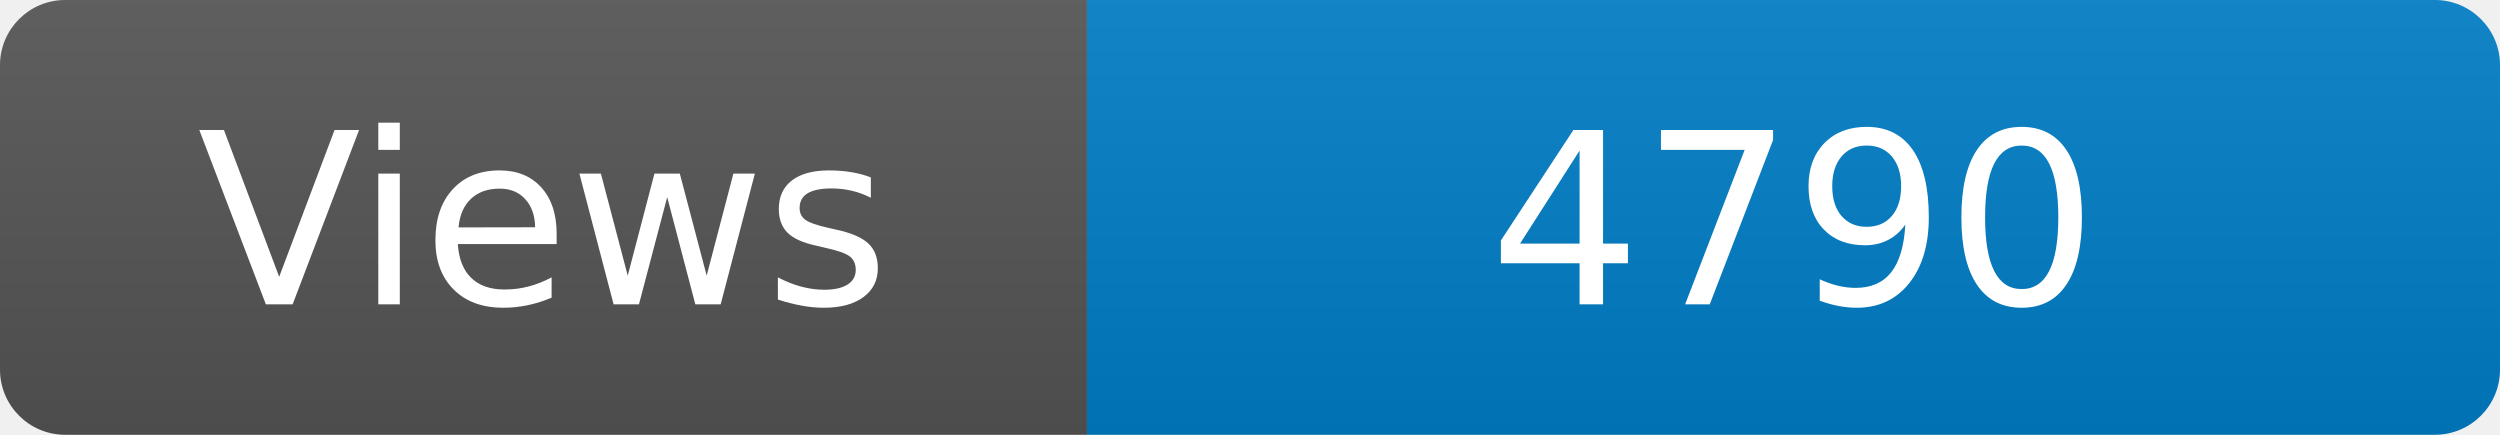
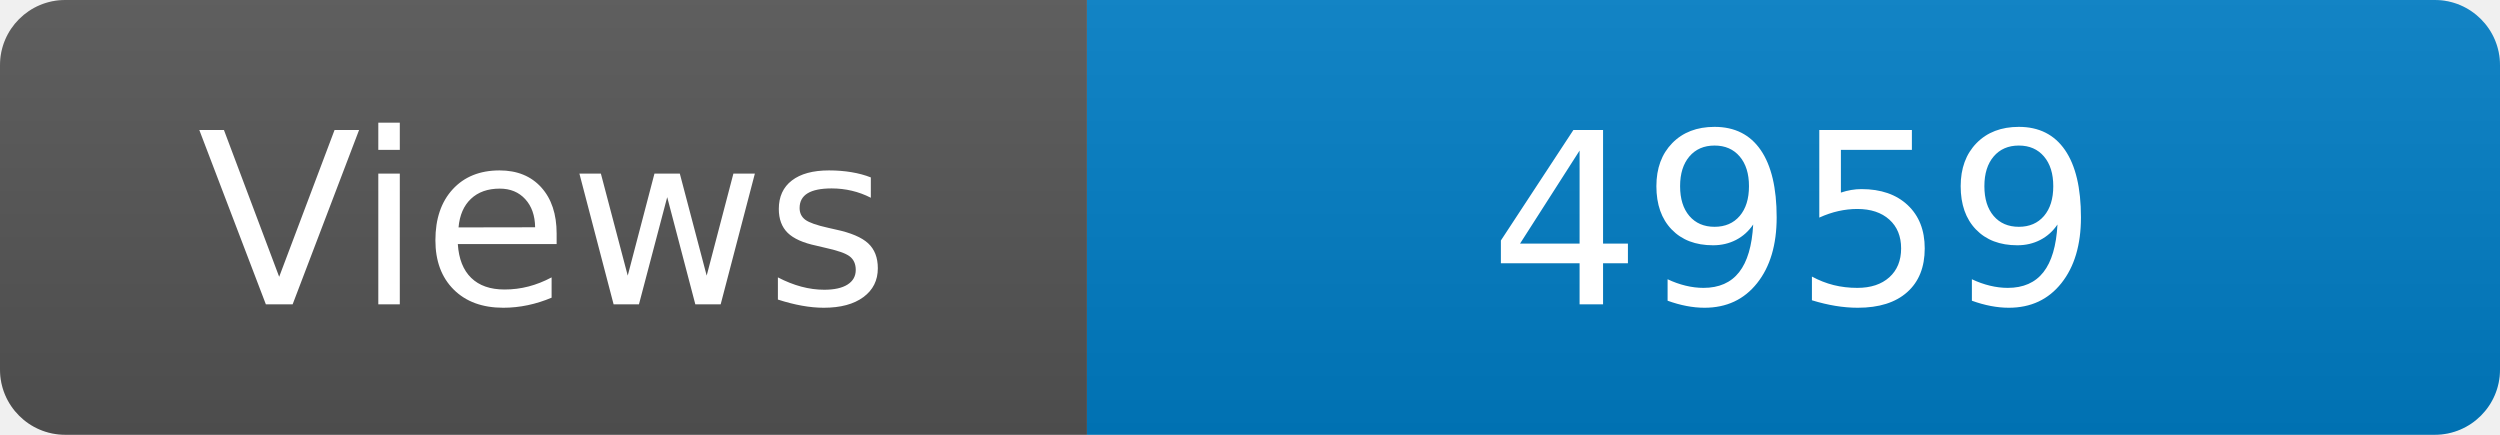
<svg xmlns="http://www.w3.org/2000/svg" width="115" height="20" role="img" aria-label="Maintained?: yes">
  <linearGradient id="s" x2="0" y2="100%">
    <stop offset="0" stop-color="#bbb" stop-opacity=".1" />
    <stop offset="1" stop-opacity=".1" />
  </linearGradient>
  <clipPath id="r">
    <rect width="115" height="20" rx="3" fill="#fff" />
  </clipPath>
  <g clip-path="url(#r)">
    <rect width="50" height="20" fill="#555" />
    <rect x="50" width="160" height="20" fill="#007ec6" />
    <rect width="115" height="20" fill="url(#s)" />
  </g>
  <g fill="#fff" text-anchor="middle" font-family="Verdana,Geneva,DejaVu Sans,sans-serif" font-size="110">
    <text x="250" y="140" transform="scale(.1)" fill="#fff">Views</text>
-     <text x="825" y="140" transform="scale(.1)" fill="#fff">4790</text>
+     <text x="825" y="140" transform="scale(.1)" fill="#fff">4959</text>
  </g>
</svg>
